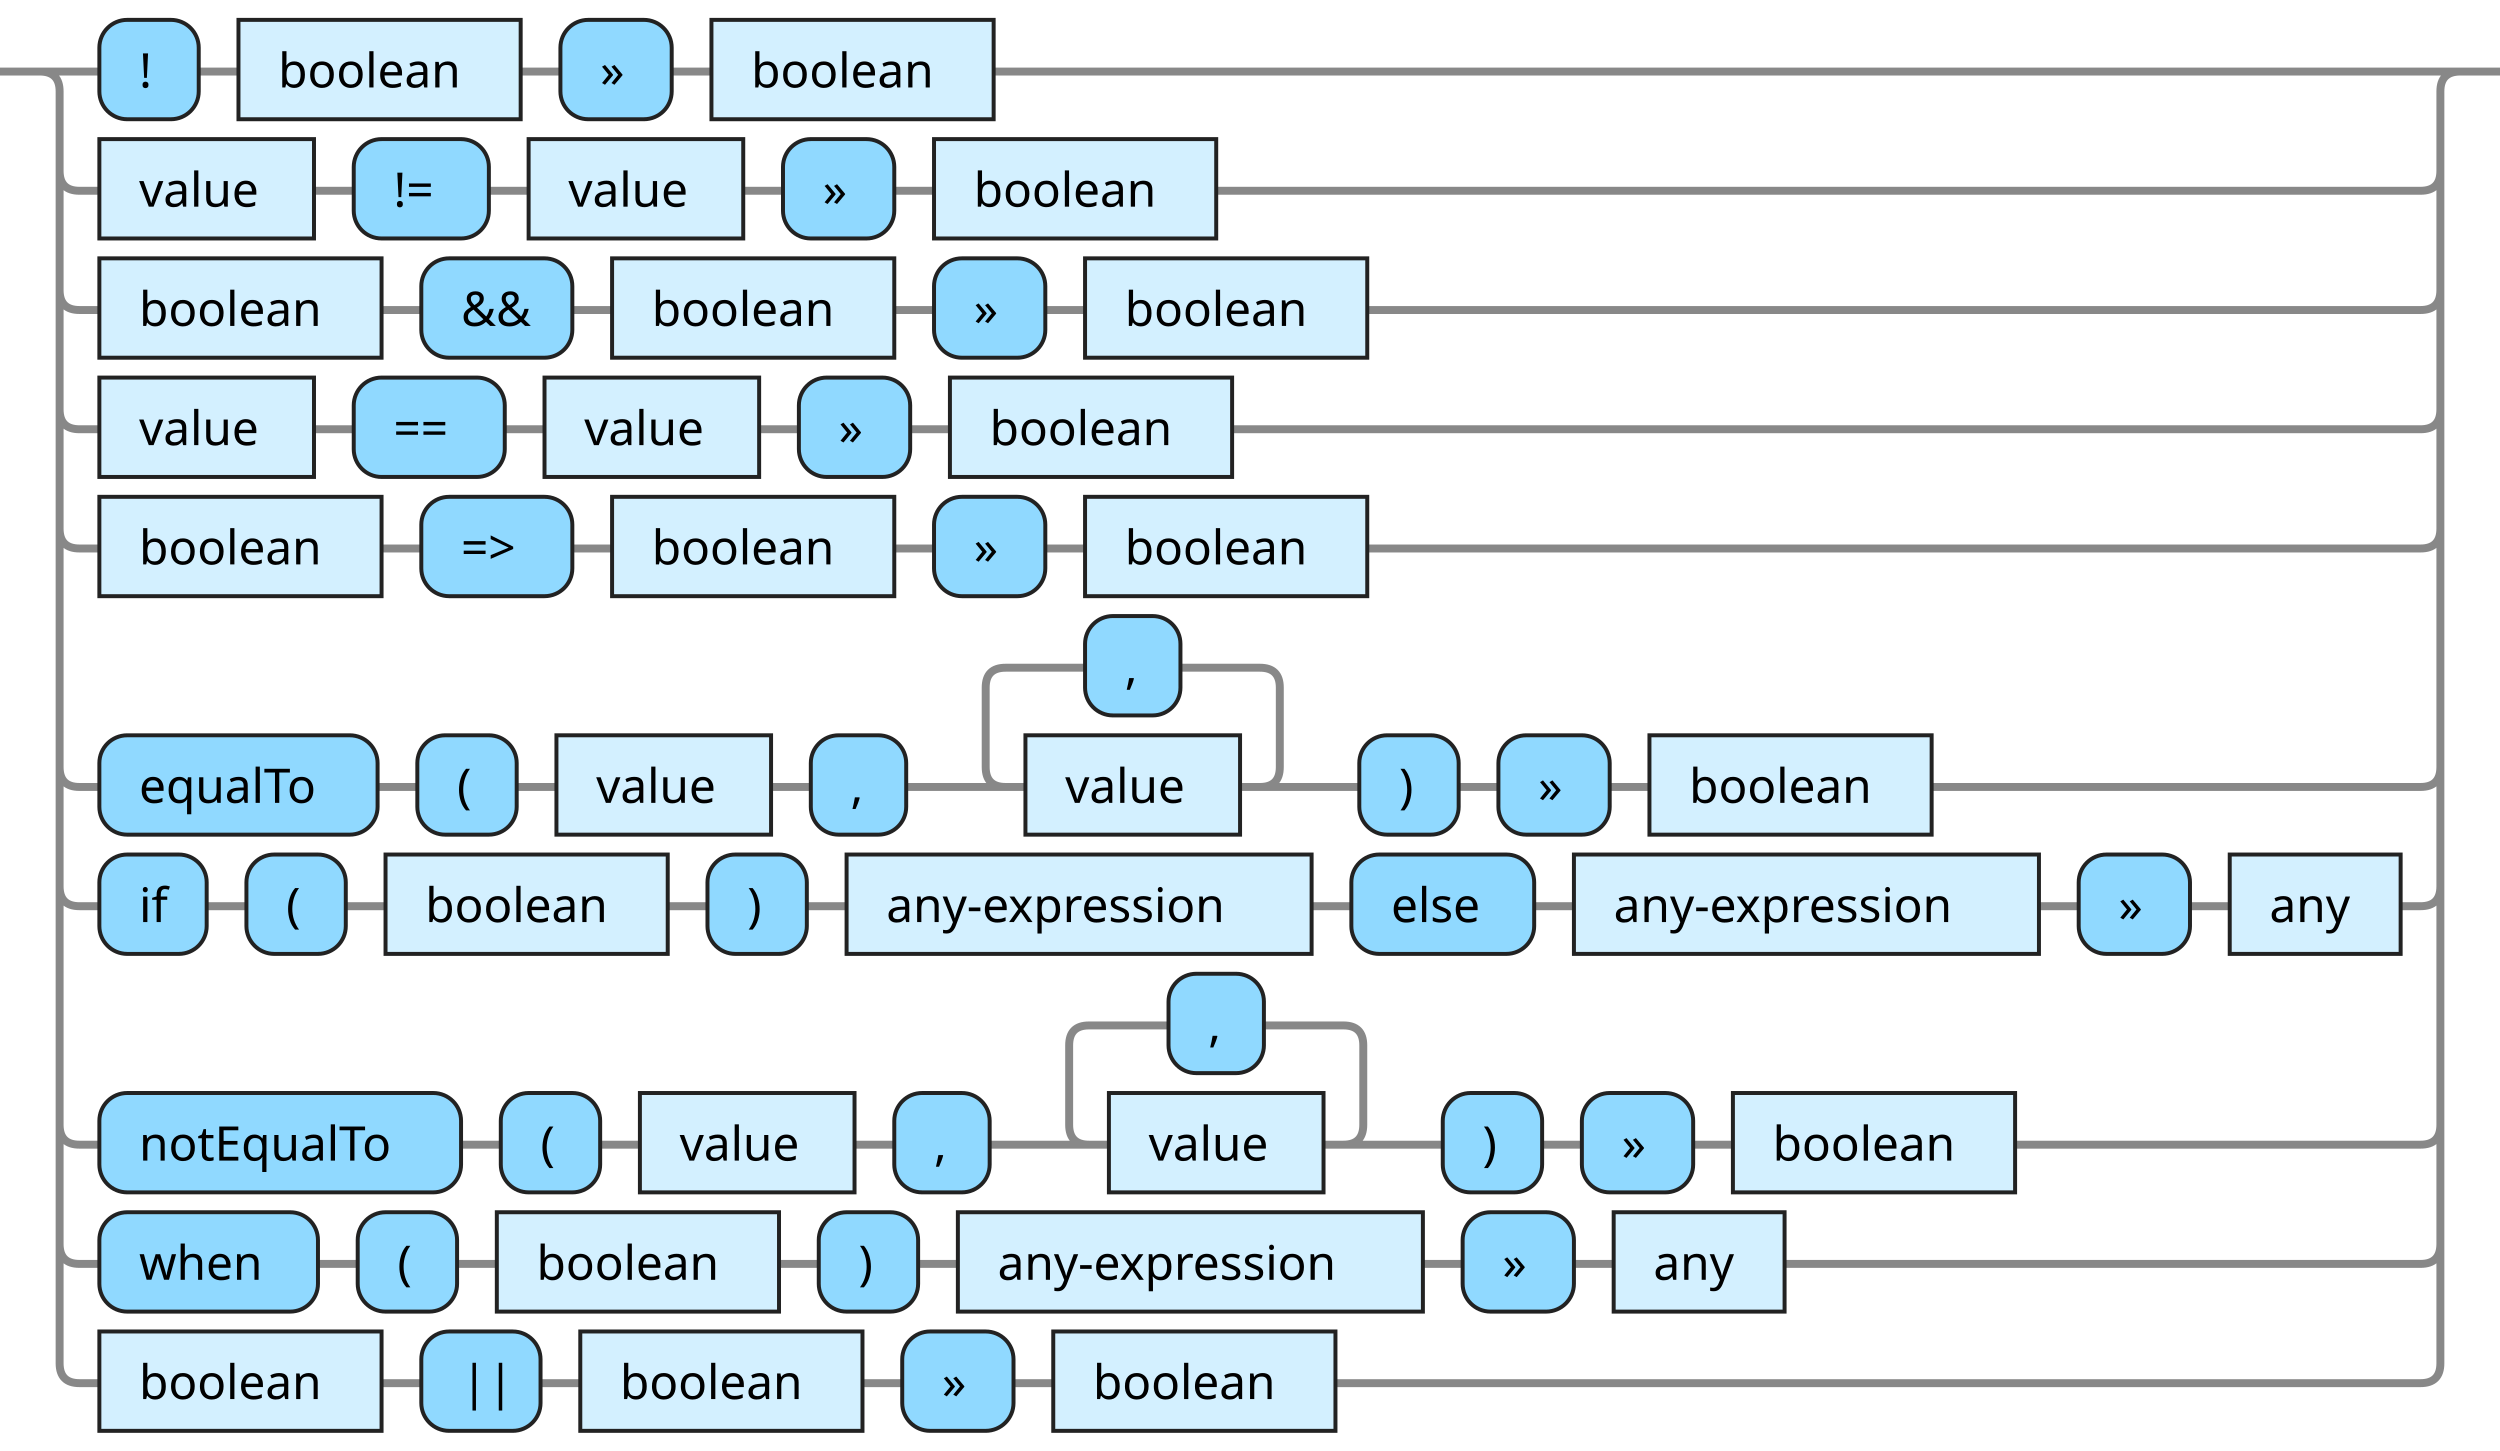
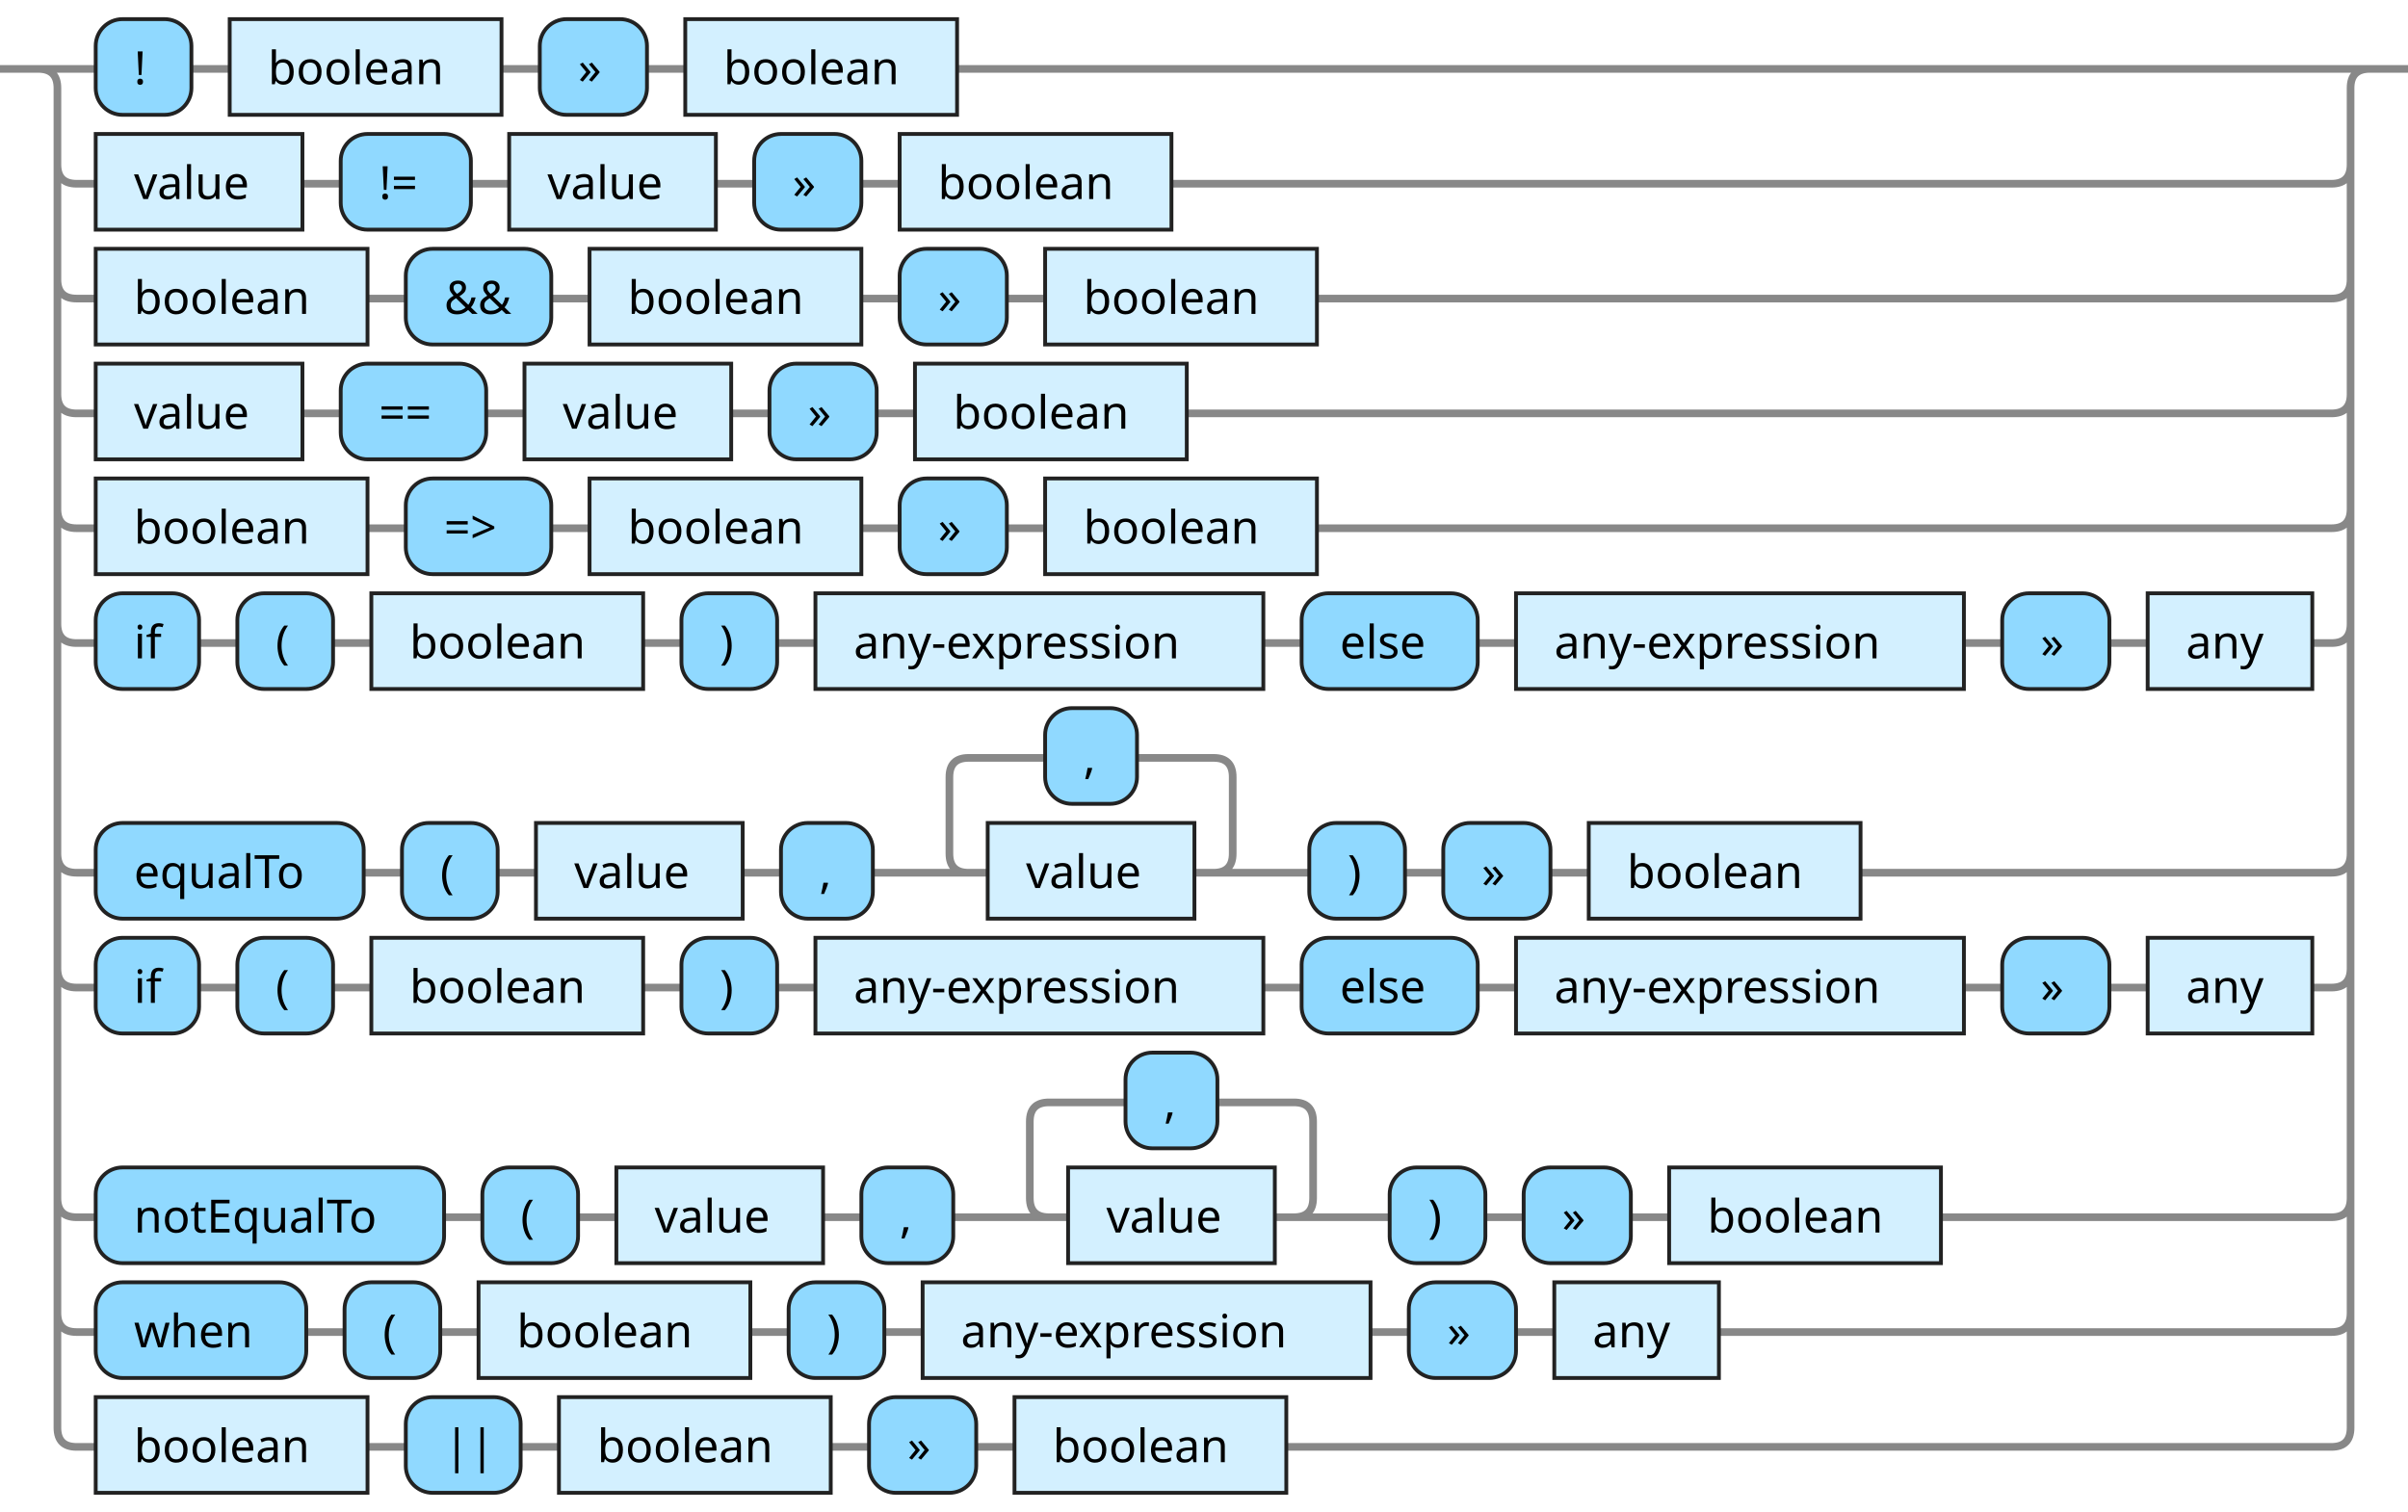
- <svg xmlns="http://www.w3.org/2000/svg" xmlns:xlink="http://www.w3.org/1999/xlink" version="1.1" width="629" height="365" viewbox="0 0 629 365">
+ <svg xmlns="http://www.w3.org/2000/svg" xmlns:xlink="http://www.w3.org/1999/xlink" version="1.1" width="629" height="395" viewbox="0 0 629 395">
  <defs>
    <style type="text/css">.c{fill: none; stroke: #888888; stroke-width: 2px;}.j{fill:#000000;font-family:Verdana,Sans-serif;font-size:12px;}.l{fill:#90d9ff;stroke:#222222;}.r{fill:#d3f0ff;stroke:#222222;}</style>
  </defs>
-   <path class="c" d="M0 18h25m25 0h10m71 0h10m28 0h10m71 0h374m-609 25q0 5 5 5h5m54 0h10m34 0h10m54 0h10m28 0h10m71 0h303q5 0 5-5m-599 30q0 5 5 5h5m71 0h10m38 0h10m71 0h10m28 0h10m71 0h265q5 0 5-5m-599 30q0 5 5 5h5m54 0h10m38 0h10m54 0h10m28 0h10m71 0h299q5 0 5-5m-599 30q0 5 5 5h5m71 0h10m38 0h10m71 0h10m28 0h10m71 0h265q5 0 5-5m-599 60q0 5 5 5h5m70 0h10m25 0h10m54 0h10m24 0h30m-5 0q-5 0-5-5v-20q0-5 5-5h20m24 0h20q5 0 5 5v20q0 5-5 5m-5 0h30m25 0h10m28 0h10m71 0h123q5 0 5-5m-599 30q0 5 5 5h5m27 0h10m25 0h10m71 0h10m25 0h10m117 0h10m46 0h10m117 0h10m28 0h10m43 0h5q5 0 5-5m-599 60q0 5 5 5h5m91 0h10m25 0h10m54 0h10m24 0h30m-5 0q-5 0-5-5v-20q0-5 5-5h20m24 0h20q5 0 5 5v20q0 5-5 5m-5 0h30m25 0h10m28 0h10m71 0h102q5 0 5-5m-599 30q0 5 5 5h5m55 0h10m25 0h10m71 0h10m25 0h10m117 0h10m28 0h10m43 0h160q5 0 5-5m-604-295q5 0 5 5v320q0 5 5 5h5m71 0h10m30 0h10m71 0h10m28 0h10m71 0h273q5 0 5-5v-320q0-5 5-5m5 0h5" />
+   <path class="c" d="M0 18h25m25 0h10m71 0h10m28 0h10m71 0h374m-609 25q0 5 5 5h5m54 0h10m34 0h10m54 0h10m28 0h10m71 0h303q5 0 5-5m-599 30q0 5 5 5h5m71 0h10m38 0h10m71 0h10m28 0h10m71 0h265q5 0 5-5m-599 30q0 5 5 5h5m54 0h10m38 0h10m54 0h10m28 0h10m71 0h299q5 0 5-5m-599 30q0 5 5 5h5m71 0h10m38 0h10m71 0h10m28 0h10m71 0h265q5 0 5-5m-599 30q0 5 5 5h5m27 0h10m25 0h10m71 0h10m25 0h10m117 0h10m46 0h10m117 0h10m28 0h10m43 0h5q5 0 5-5m-599 60q0 5 5 5h5m70 0h10m25 0h10m54 0h10m24 0h30m-5 0q-5 0-5-5v-20q0-5 5-5h20m24 0h20q5 0 5 5v20q0 5-5 5m-5 0h30m25 0h10m28 0h10m71 0h123q5 0 5-5m-599 30q0 5 5 5h5m27 0h10m25 0h10m71 0h10m25 0h10m117 0h10m46 0h10m117 0h10m28 0h10m43 0h5q5 0 5-5m-599 60q0 5 5 5h5m91 0h10m25 0h10m54 0h10m24 0h30m-5 0q-5 0-5-5v-20q0-5 5-5h20m24 0h20q5 0 5 5v20q0 5-5 5m-5 0h30m25 0h10m28 0h10m71 0h102q5 0 5-5m-599 30q0 5 5 5h5m55 0h10m25 0h10m71 0h10m25 0h10m117 0h10m28 0h10m43 0h160q5 0 5-5m-604-325q5 0 5 5v350q0 5 5 5h5m71 0h10m30 0h10m71 0h10m28 0h10m71 0h273q5 0 5-5v-350q0-5 5-5m5 0h5" />
  <rect class="l" x="25" y="5" width="25" height="25" rx="7" />
  <text class="j" x="35" y="22">!</text>
  <a xlink:href="#boolean">
    <rect class="r" x="60" y="5" width="71" height="25" />
    <text class="j" x="70" y="22">boolean</text>
  </a>
  <rect class="l" x="141" y="5" width="28" height="25" rx="7" />
  <text class="j" x="151" y="22">»</text>
  <a xlink:href="#boolean">
    <rect class="r" x="179" y="5" width="71" height="25" />
    <text class="j" x="189" y="22">boolean</text>
  </a>
  <a xlink:href="#value">
    <rect class="r" x="25" y="35" width="54" height="25" />
    <text class="j" x="35" y="52">value</text>
  </a>
  <rect class="l" x="89" y="35" width="34" height="25" rx="7" />
  <text class="j" x="99" y="52">!=</text>
  <a xlink:href="#value">
    <rect class="r" x="133" y="35" width="54" height="25" />
    <text class="j" x="143" y="52">value</text>
  </a>
  <rect class="l" x="197" y="35" width="28" height="25" rx="7" />
  <text class="j" x="207" y="52">»</text>
  <a xlink:href="#boolean">
    <rect class="r" x="235" y="35" width="71" height="25" />
    <text class="j" x="245" y="52">boolean</text>
  </a>
  <a xlink:href="#boolean">
    <rect class="r" x="25" y="65" width="71" height="25" />
    <text class="j" x="35" y="82">boolean</text>
  </a>
  <rect class="l" x="106" y="65" width="38" height="25" rx="7" />
  <text class="j" x="116" y="82">&amp;&amp;</text>
  <a xlink:href="#boolean">
    <rect class="r" x="154" y="65" width="71" height="25" />
    <text class="j" x="164" y="82">boolean</text>
  </a>
  <rect class="l" x="235" y="65" width="28" height="25" rx="7" />
  <text class="j" x="245" y="82">»</text>
  <a xlink:href="#boolean">
    <rect class="r" x="273" y="65" width="71" height="25" />
    <text class="j" x="283" y="82">boolean</text>
  </a>
  <a xlink:href="#value">
    <rect class="r" x="25" y="95" width="54" height="25" />
    <text class="j" x="35" y="112">value</text>
  </a>
  <rect class="l" x="89" y="95" width="38" height="25" rx="7" />
  <text class="j" x="99" y="112">==</text>
  <a xlink:href="#value">
    <rect class="r" x="137" y="95" width="54" height="25" />
    <text class="j" x="147" y="112">value</text>
  </a>
  <rect class="l" x="201" y="95" width="28" height="25" rx="7" />
  <text class="j" x="211" y="112">»</text>
  <a xlink:href="#boolean">
    <rect class="r" x="239" y="95" width="71" height="25" />
    <text class="j" x="249" y="112">boolean</text>
  </a>
  <a xlink:href="#boolean">
    <rect class="r" x="25" y="125" width="71" height="25" />
    <text class="j" x="35" y="142">boolean</text>
  </a>
  <rect class="l" x="106" y="125" width="38" height="25" rx="7" />
  <text class="j" x="116" y="142">=&gt;</text>
  <a xlink:href="#boolean">
    <rect class="r" x="154" y="125" width="71" height="25" />
    <text class="j" x="164" y="142">boolean</text>
  </a>
  <rect class="l" x="235" y="125" width="28" height="25" rx="7" />
  <text class="j" x="245" y="142">»</text>
  <a xlink:href="#boolean">
    <rect class="r" x="273" y="125" width="71" height="25" />
    <text class="j" x="283" y="142">boolean</text>
  </a>
-   <rect class="l" x="25" y="185" width="70" height="25" rx="7" />
-   <text class="j" x="35" y="202">equalTo</text>
-   <rect class="l" x="105" y="185" width="25" height="25" rx="7" />
-   <text class="j" x="115" y="202">(</text>
-   <a xlink:href="#value">
-     <rect class="r" x="140" y="185" width="54" height="25" />
-     <text class="j" x="150" y="202">value</text>
-   </a>
-   <rect class="l" x="204" y="185" width="24" height="25" rx="7" />
-   <text class="j" x="214" y="202">,</text>
-   <rect class="l" x="273" y="155" width="24" height="25" rx="7" />
-   <text class="j" x="283" y="172">,</text>
-   <a xlink:href="#value">
-     <rect class="r" x="258" y="185" width="54" height="25" />
-     <text class="j" x="268" y="202">value</text>
-   </a>
-   <rect class="l" x="342" y="185" width="25" height="25" rx="7" />
-   <text class="j" x="352" y="202">)</text>
-   <rect class="l" x="377" y="185" width="28" height="25" rx="7" />
-   <text class="j" x="387" y="202">»</text>
-   <a xlink:href="#boolean">
-     <rect class="r" x="415" y="185" width="71" height="25" />
-     <text class="j" x="425" y="202">boolean</text>
-   </a>
-   <rect class="l" x="25" y="215" width="27" height="25" rx="7" />
-   <text class="j" x="35" y="232">if</text>
-   <rect class="l" x="62" y="215" width="25" height="25" rx="7" />
-   <text class="j" x="72" y="232">(</text>
-   <a xlink:href="#boolean">
-     <rect class="r" x="97" y="215" width="71" height="25" />
-     <text class="j" x="107" y="232">boolean</text>
-   </a>
-   <rect class="l" x="178" y="215" width="25" height="25" rx="7" />
-   <text class="j" x="188" y="232">)</text>
-   <a xlink:href="#any-expression">
-     <rect class="r" x="213" y="215" width="117" height="25" />
-     <text class="j" x="223" y="232">any-expression</text>
-   </a>
-   <rect class="l" x="340" y="215" width="46" height="25" rx="7" />
-   <text class="j" x="350" y="232">else</text>
-   <a xlink:href="#any-expression">
-     <rect class="r" x="396" y="215" width="117" height="25" />
-     <text class="j" x="406" y="232">any-expression</text>
-   </a>
-   <rect class="l" x="523" y="215" width="28" height="25" rx="7" />
-   <text class="j" x="533" y="232">»</text>
+   <rect class="l" x="25" y="155" width="27" height="25" rx="7" />
+   <text class="j" x="35" y="172">if</text>
+   <rect class="l" x="62" y="155" width="25" height="25" rx="7" />
+   <text class="j" x="72" y="172">(</text>
+   <a xlink:href="#boolean">
+     <rect class="r" x="97" y="155" width="71" height="25" />
+     <text class="j" x="107" y="172">boolean</text>
+   </a>
+   <rect class="l" x="178" y="155" width="25" height="25" rx="7" />
+   <text class="j" x="188" y="172">)</text>
+   <a xlink:href="#any-expression">
+     <rect class="r" x="213" y="155" width="117" height="25" />
+     <text class="j" x="223" y="172">any-expression</text>
+   </a>
+   <rect class="l" x="340" y="155" width="46" height="25" rx="7" />
+   <text class="j" x="350" y="172">else</text>
+   <a xlink:href="#any-expression">
+     <rect class="r" x="396" y="155" width="117" height="25" />
+     <text class="j" x="406" y="172">any-expression</text>
+   </a>
+   <rect class="l" x="523" y="155" width="28" height="25" rx="7" />
+   <text class="j" x="533" y="172">»</text>
  <a xlink:href="#any">
-     <rect class="r" x="561" y="215" width="43" height="25" />
-     <text class="j" x="571" y="232">any</text>
-   </a>
-   <rect class="l" x="25" y="275" width="91" height="25" rx="7" />
-   <text class="j" x="35" y="292">notEqualTo</text>
-   <rect class="l" x="126" y="275" width="25" height="25" rx="7" />
-   <text class="j" x="136" y="292">(</text>
-   <a xlink:href="#value">
-     <rect class="r" x="161" y="275" width="54" height="25" />
-     <text class="j" x="171" y="292">value</text>
-   </a>
-   <rect class="l" x="225" y="275" width="24" height="25" rx="7" />
-   <text class="j" x="235" y="292">,</text>
-   <rect class="l" x="294" y="245" width="24" height="25" rx="7" />
-   <text class="j" x="304" y="262">,</text>
-   <a xlink:href="#value">
-     <rect class="r" x="279" y="275" width="54" height="25" />
-     <text class="j" x="289" y="292">value</text>
-   </a>
-   <rect class="l" x="363" y="275" width="25" height="25" rx="7" />
-   <text class="j" x="373" y="292">)</text>
-   <rect class="l" x="398" y="275" width="28" height="25" rx="7" />
-   <text class="j" x="408" y="292">»</text>
-   <a xlink:href="#boolean">
-     <rect class="r" x="436" y="275" width="71" height="25" />
-     <text class="j" x="446" y="292">boolean</text>
-   </a>
-   <rect class="l" x="25" y="305" width="55" height="25" rx="7" />
-   <text class="j" x="35" y="322">when</text>
-   <rect class="l" x="90" y="305" width="25" height="25" rx="7" />
-   <text class="j" x="100" y="322">(</text>
-   <a xlink:href="#boolean">
-     <rect class="r" x="125" y="305" width="71" height="25" />
-     <text class="j" x="135" y="322">boolean</text>
-   </a>
-   <rect class="l" x="206" y="305" width="25" height="25" rx="7" />
-   <text class="j" x="216" y="322">)</text>
-   <a xlink:href="#any-expression">
-     <rect class="r" x="241" y="305" width="117" height="25" />
-     <text class="j" x="251" y="322">any-expression</text>
-   </a>
-   <rect class="l" x="368" y="305" width="28" height="25" rx="7" />
-   <text class="j" x="378" y="322">»</text>
+     <rect class="r" x="561" y="155" width="43" height="25" />
+     <text class="j" x="571" y="172">any</text>
+   </a>
+   <rect class="l" x="25" y="215" width="70" height="25" rx="7" />
+   <text class="j" x="35" y="232">equalTo</text>
+   <rect class="l" x="105" y="215" width="25" height="25" rx="7" />
+   <text class="j" x="115" y="232">(</text>
+   <a xlink:href="#value">
+     <rect class="r" x="140" y="215" width="54" height="25" />
+     <text class="j" x="150" y="232">value</text>
+   </a>
+   <rect class="l" x="204" y="215" width="24" height="25" rx="7" />
+   <text class="j" x="214" y="232">,</text>
+   <rect class="l" x="273" y="185" width="24" height="25" rx="7" />
+   <text class="j" x="283" y="202">,</text>
+   <a xlink:href="#value">
+     <rect class="r" x="258" y="215" width="54" height="25" />
+     <text class="j" x="268" y="232">value</text>
+   </a>
+   <rect class="l" x="342" y="215" width="25" height="25" rx="7" />
+   <text class="j" x="352" y="232">)</text>
+   <rect class="l" x="377" y="215" width="28" height="25" rx="7" />
+   <text class="j" x="387" y="232">»</text>
+   <a xlink:href="#boolean">
+     <rect class="r" x="415" y="215" width="71" height="25" />
+     <text class="j" x="425" y="232">boolean</text>
+   </a>
+   <rect class="l" x="25" y="245" width="27" height="25" rx="7" />
+   <text class="j" x="35" y="262">if</text>
+   <rect class="l" x="62" y="245" width="25" height="25" rx="7" />
+   <text class="j" x="72" y="262">(</text>
+   <a xlink:href="#boolean">
+     <rect class="r" x="97" y="245" width="71" height="25" />
+     <text class="j" x="107" y="262">boolean</text>
+   </a>
+   <rect class="l" x="178" y="245" width="25" height="25" rx="7" />
+   <text class="j" x="188" y="262">)</text>
+   <a xlink:href="#any-expression">
+     <rect class="r" x="213" y="245" width="117" height="25" />
+     <text class="j" x="223" y="262">any-expression</text>
+   </a>
+   <rect class="l" x="340" y="245" width="46" height="25" rx="7" />
+   <text class="j" x="350" y="262">else</text>
+   <a xlink:href="#any-expression">
+     <rect class="r" x="396" y="245" width="117" height="25" />
+     <text class="j" x="406" y="262">any-expression</text>
+   </a>
+   <rect class="l" x="523" y="245" width="28" height="25" rx="7" />
+   <text class="j" x="533" y="262">»</text>
  <a xlink:href="#any">
-     <rect class="r" x="406" y="305" width="43" height="25" />
-     <text class="j" x="416" y="322">any</text>
-   </a>
-   <a xlink:href="#boolean">
-     <rect class="r" x="25" y="335" width="71" height="25" />
-     <text class="j" x="35" y="352">boolean</text>
-   </a>
-   <rect class="l" x="106" y="335" width="30" height="25" rx="7" />
-   <text class="j" x="116" y="352">||</text>
-   <a xlink:href="#boolean">
-     <rect class="r" x="146" y="335" width="71" height="25" />
-     <text class="j" x="156" y="352">boolean</text>
-   </a>
-   <rect class="l" x="227" y="335" width="28" height="25" rx="7" />
-   <text class="j" x="237" y="352">»</text>
-   <a xlink:href="#boolean">
-     <rect class="r" x="265" y="335" width="71" height="25" />
-     <text class="j" x="275" y="352">boolean</text>
+     <rect class="r" x="561" y="245" width="43" height="25" />
+     <text class="j" x="571" y="262">any</text>
+   </a>
+   <rect class="l" x="25" y="305" width="91" height="25" rx="7" />
+   <text class="j" x="35" y="322">notEqualTo</text>
+   <rect class="l" x="126" y="305" width="25" height="25" rx="7" />
+   <text class="j" x="136" y="322">(</text>
+   <a xlink:href="#value">
+     <rect class="r" x="161" y="305" width="54" height="25" />
+     <text class="j" x="171" y="322">value</text>
+   </a>
+   <rect class="l" x="225" y="305" width="24" height="25" rx="7" />
+   <text class="j" x="235" y="322">,</text>
+   <rect class="l" x="294" y="275" width="24" height="25" rx="7" />
+   <text class="j" x="304" y="292">,</text>
+   <a xlink:href="#value">
+     <rect class="r" x="279" y="305" width="54" height="25" />
+     <text class="j" x="289" y="322">value</text>
+   </a>
+   <rect class="l" x="363" y="305" width="25" height="25" rx="7" />
+   <text class="j" x="373" y="322">)</text>
+   <rect class="l" x="398" y="305" width="28" height="25" rx="7" />
+   <text class="j" x="408" y="322">»</text>
+   <a xlink:href="#boolean">
+     <rect class="r" x="436" y="305" width="71" height="25" />
+     <text class="j" x="446" y="322">boolean</text>
+   </a>
+   <rect class="l" x="25" y="335" width="55" height="25" rx="7" />
+   <text class="j" x="35" y="352">when</text>
+   <rect class="l" x="90" y="335" width="25" height="25" rx="7" />
+   <text class="j" x="100" y="352">(</text>
+   <a xlink:href="#boolean">
+     <rect class="r" x="125" y="335" width="71" height="25" />
+     <text class="j" x="135" y="352">boolean</text>
+   </a>
+   <rect class="l" x="206" y="335" width="25" height="25" rx="7" />
+   <text class="j" x="216" y="352">)</text>
+   <a xlink:href="#any-expression">
+     <rect class="r" x="241" y="335" width="117" height="25" />
+     <text class="j" x="251" y="352">any-expression</text>
+   </a>
+   <rect class="l" x="368" y="335" width="28" height="25" rx="7" />
+   <text class="j" x="378" y="352">»</text>
+   <a xlink:href="#any">
+     <rect class="r" x="406" y="335" width="43" height="25" />
+     <text class="j" x="416" y="352">any</text>
+   </a>
+   <a xlink:href="#boolean">
+     <rect class="r" x="25" y="365" width="71" height="25" />
+     <text class="j" x="35" y="382">boolean</text>
+   </a>
+   <rect class="l" x="106" y="365" width="30" height="25" rx="7" />
+   <text class="j" x="116" y="382">||</text>
+   <a xlink:href="#boolean">
+     <rect class="r" x="146" y="365" width="71" height="25" />
+     <text class="j" x="156" y="382">boolean</text>
+   </a>
+   <rect class="l" x="227" y="365" width="28" height="25" rx="7" />
+   <text class="j" x="237" y="382">»</text>
+   <a xlink:href="#boolean">
+     <rect class="r" x="265" y="365" width="71" height="25" />
+     <text class="j" x="275" y="382">boolean</text>
  </a>
</svg>
